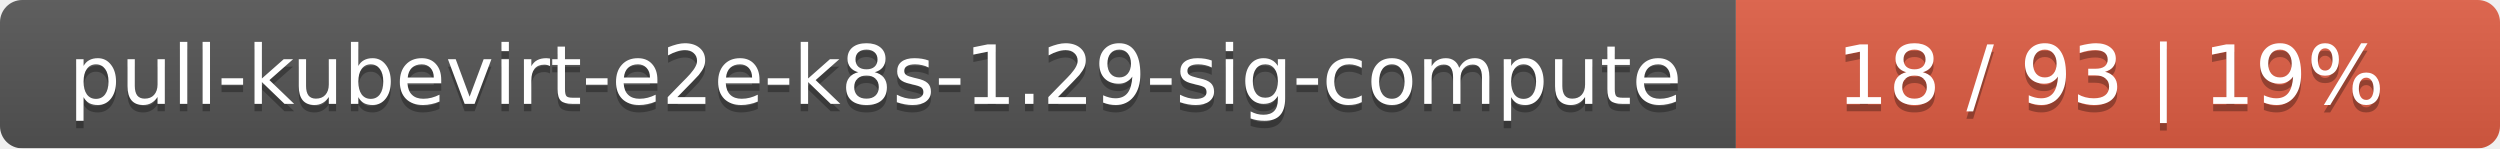
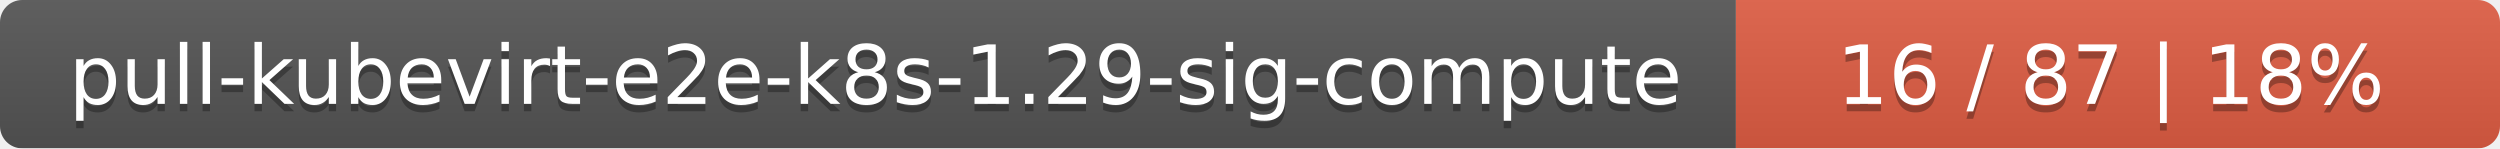
<svg xmlns="http://www.w3.org/2000/svg" width="337" height="20">
  <linearGradient id="smooth" x2="0" y2="100%">
    <stop offset="0" stop-color="#bbb" stop-opacity=".1" />
    <stop offset="1" stop-opacity=".1" />
  </linearGradient>
  <mask id="round">
    <rect width="337" height="20" rx="3" fill="#fff" />
  </mask>
  <g mask="url(#round)">
    <rect width="234" height="20" fill="#555" />
    <rect x="234" width="103" height="20" fill="#e05d44" />
    <rect width="337" height="20" fill="url(#smooth)" />
  </g>
  <g fill="#fff" text-anchor="middle" font-family="DejaVu Sans,Verdana,Geneva,sans-serif" font-size="11">
    <text x="118" y="15" fill="#010101" fill-opacity=".3">pull-kubevirt-e2e-k8s-1.29-sig-compute</text>
    <text x="118" y="14">pull-kubevirt-e2e-k8s-1.29-sig-compute</text>
-     <text x="284.5" y="15" fill="#010101" fill-opacity=".3">18 / 93    |    19%</text>
-     <text x="284.5" y="14">18 / 93    |    19%</text>
+     <text x="284.5" y="15" fill="#010101" fill-opacity=".3">16 / 87    |    18%</text>
+     <text x="284.5" y="14">16 / 87    |    18%</text>
  </g>
</svg>
